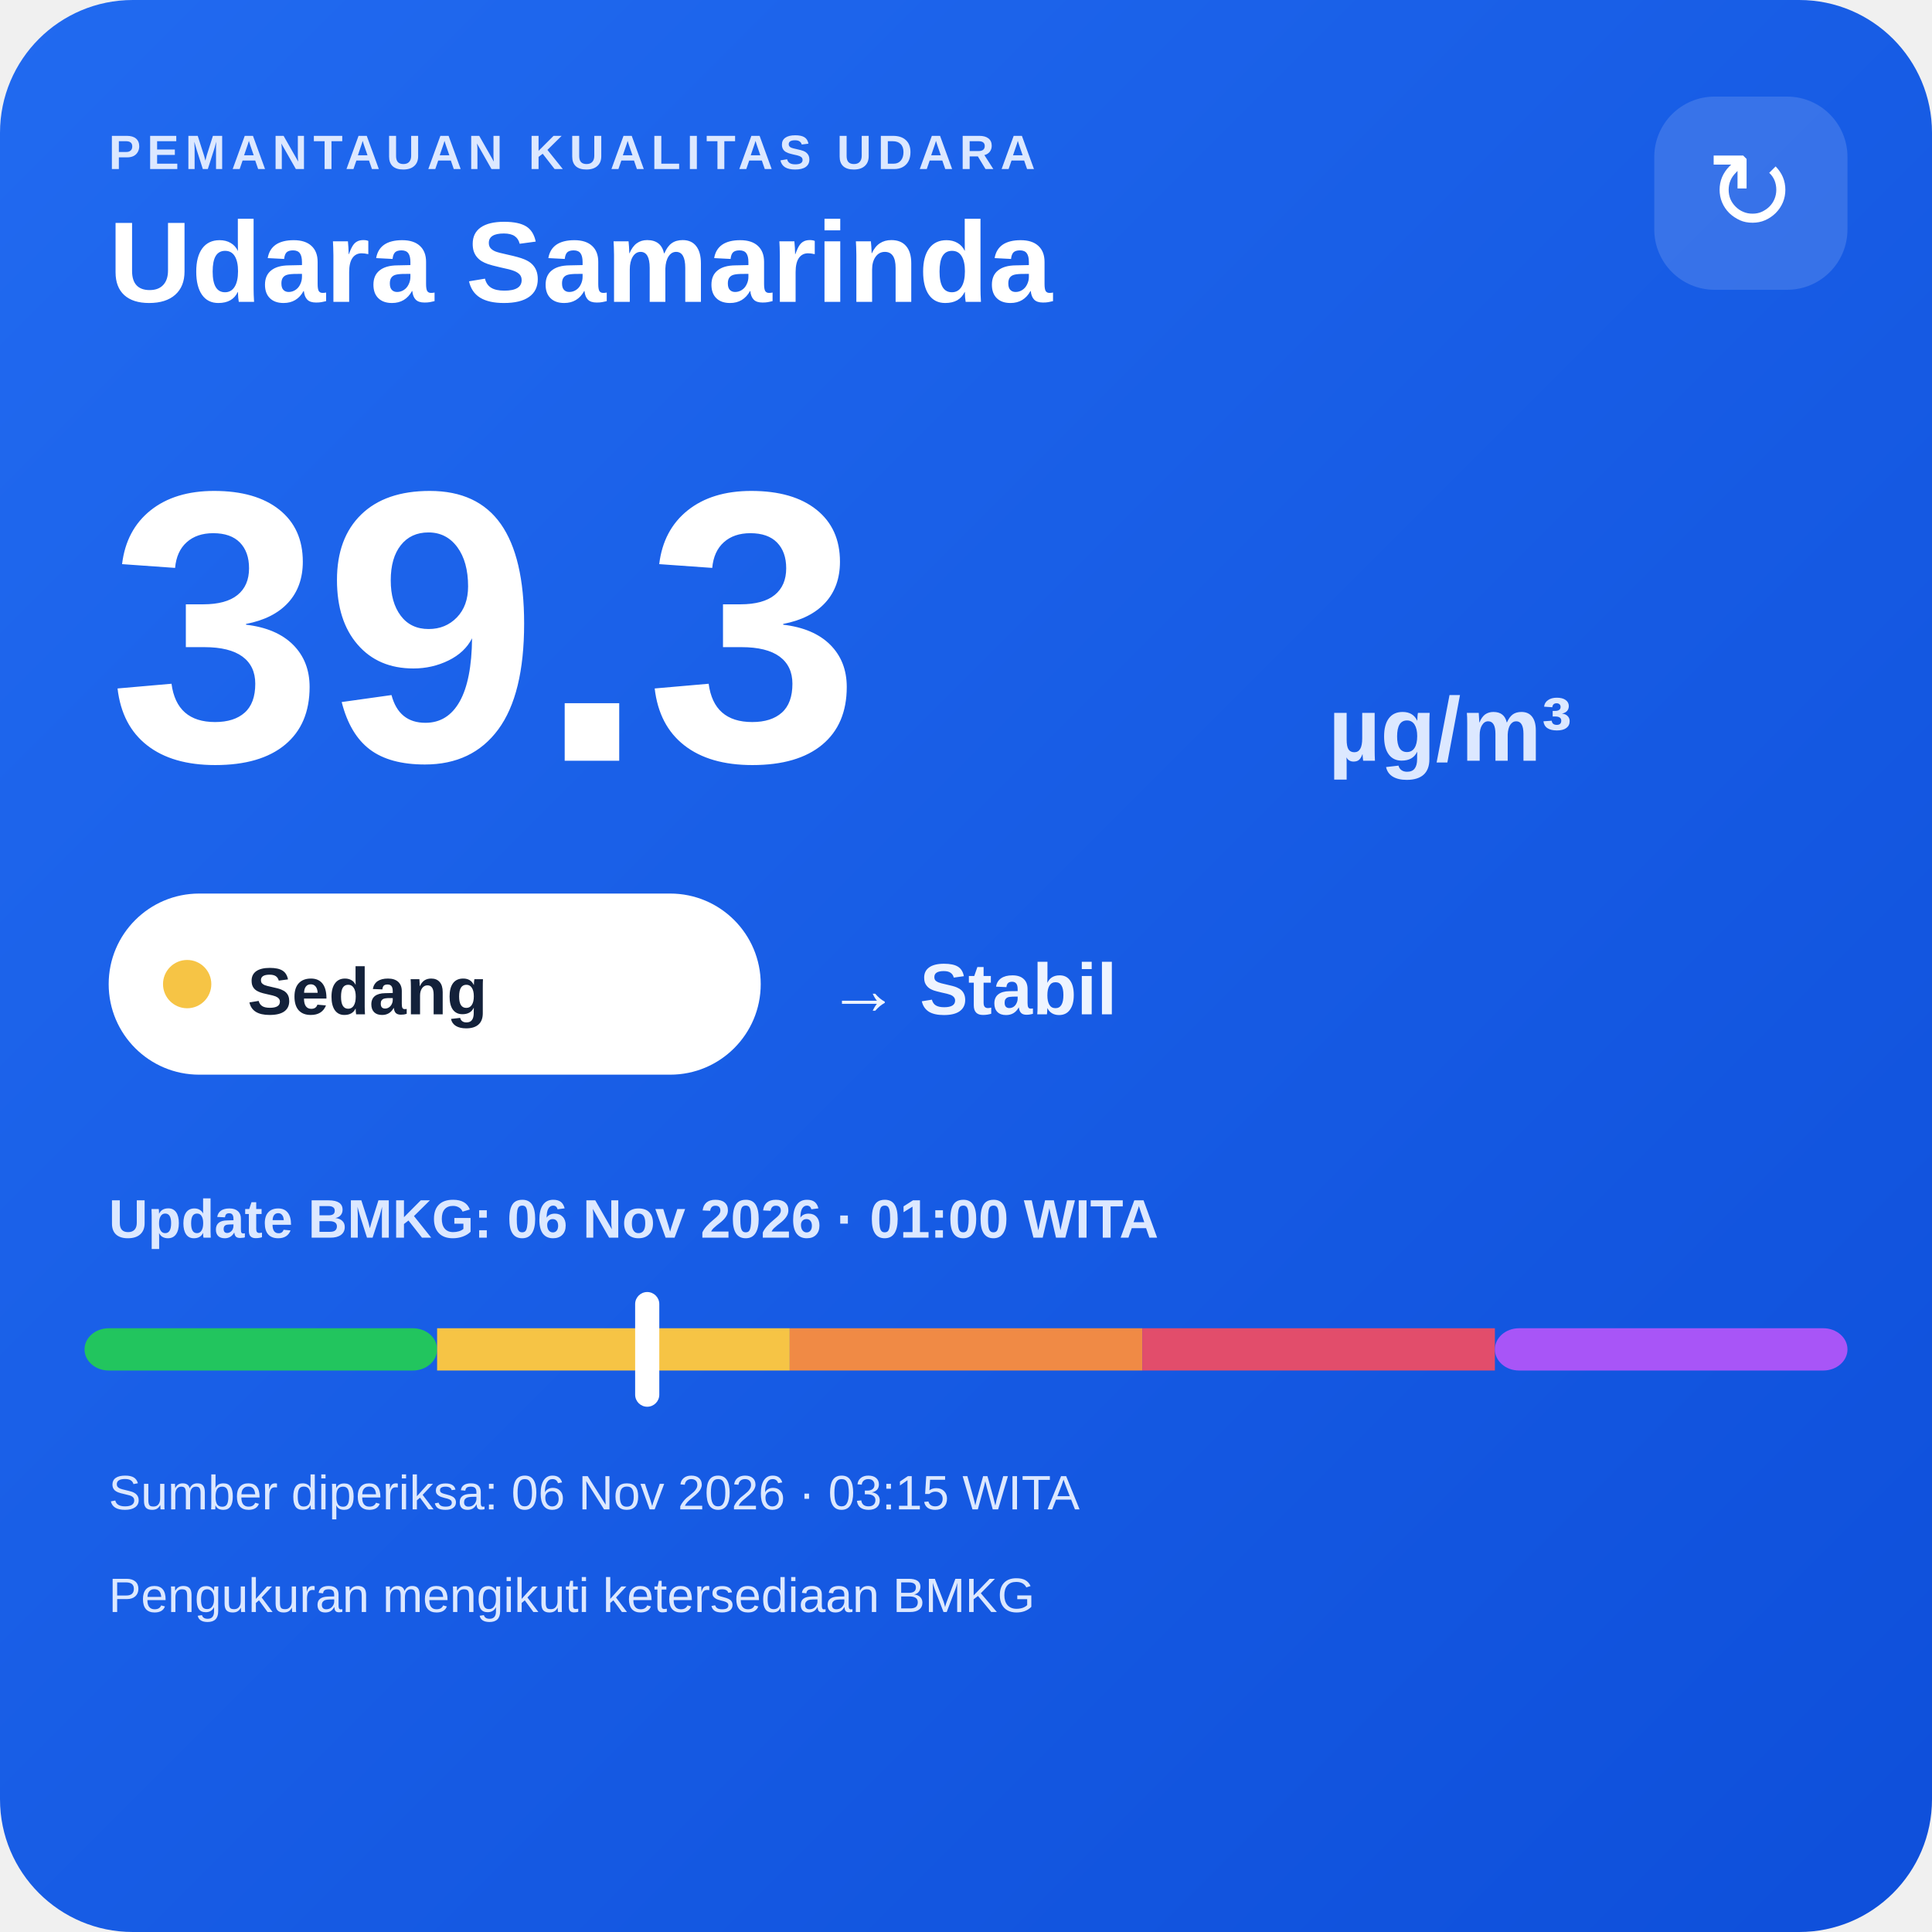
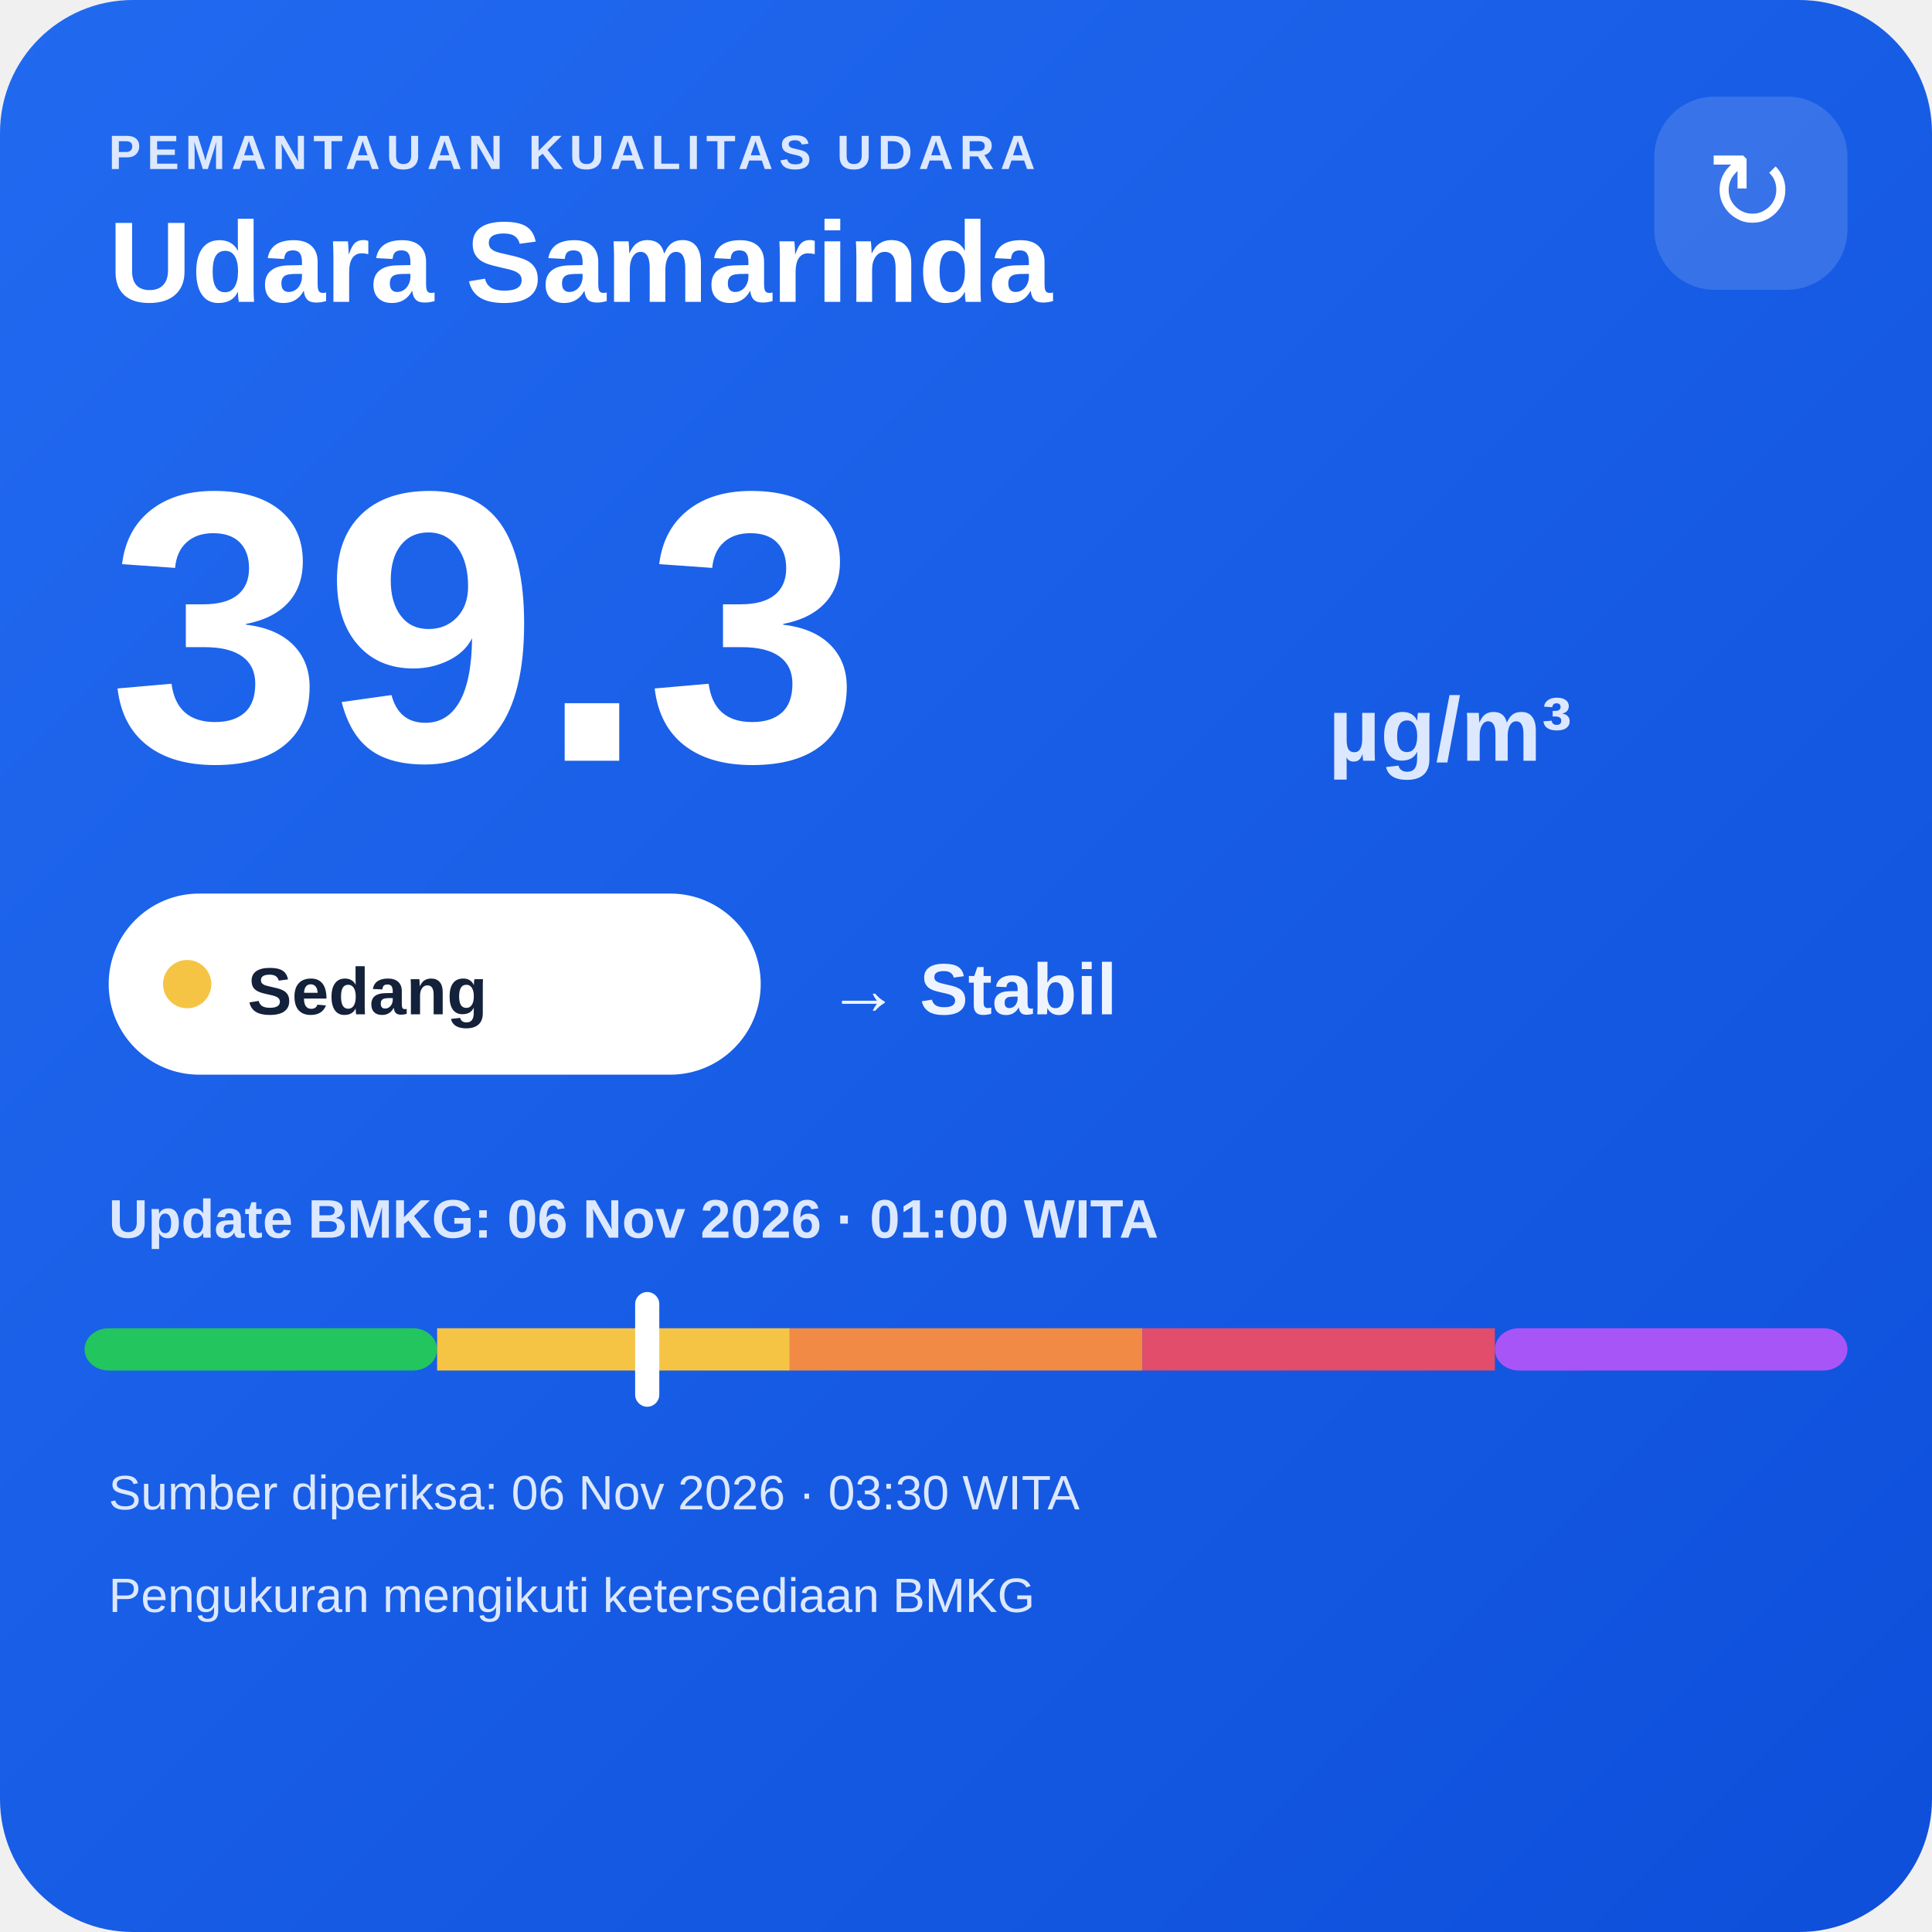
<svg xmlns="http://www.w3.org/2000/svg" width="320" height="320" viewBox="0 0 320 320">
  <defs>
    <linearGradient id="bg" x1="0" y1="0" x2="1" y2="1">
      <stop offset="0" stop-color="#216af0" />
      <stop offset="1" stop-color="#0e4fda" />
    </linearGradient>
  </defs>
  <rect width="320" height="320" rx="22" fill="url(#bg)" />
  <text x="18" y="28" fill="#dce8ff" font-family="Arial,sans-serif" font-size="8" font-weight="700" letter-spacing="1">PEMANTAUAN KUALITAS UDARA</text>
  <text x="18" y="50" fill="#ffffff" font-family="Arial,sans-serif" font-size="19" font-weight="700">Udara Samarinda</text>
  <rect x="274" y="16" width="32" height="32" rx="10" fill="#ffffff" fill-opacity=".14" />
  <text x="290" y="38" text-anchor="middle" fill="#ffffff" font-family="Arial,sans-serif" font-size="18">↻</text>
  <text x="18" y="126" fill="#ffffff" font-family="Arial,sans-serif" font-size="64" font-weight="800">39.3</text>
  <text x="220" y="126" fill="#dce8ff" font-family="Arial,sans-serif" font-size="15" font-weight="700">µg/m³</text>
  <rect x="18" y="148" width="108" height="30" rx="15" fill="#ffffff" />
  <circle cx="31" cy="163" r="4" fill="#f6c445" />
  <text x="41" y="168" fill="#13213a" font-family="Arial,sans-serif" font-size="11" font-weight="700">Sedang</text>
  <text x="137" y="168" fill="#eef4ff" font-family="Arial,sans-serif" font-size="12" font-weight="700">→ Stabil</text>
  <text x="18" y="205" fill="#dce8ff" font-family="Arial,sans-serif" font-size="9" font-weight="700">Update BMKG: 06 Nov 2026 · 01:00 WITA</text>
  <rect x="14" y="220" width="58.4" height="7" rx="4" fill="#22c55e" />
  <rect x="72.4" y="220" width="58.4" height="7" fill="#f6c445" />
  <rect x="130.8" y="220" width="58.4" height="7" fill="#f08a45" />
  <rect x="189.2" y="220" width="58.4" height="7" fill="#e24d6b" />
  <rect x="247.6" y="220" width="58.4" height="7" rx="4" fill="#a855f7" />
  <rect x="105.2" y="214" width="4" height="19" rx="2" fill="#ffffff" />
-   <text x="18" y="250" fill="#dce8ff" font-family="Arial,sans-serif" font-size="8">Sumber diperiksa: 06 Nov 2026 · 03:15 WITA</text>
+   <text x="18" y="250" fill="#dce8ff" font-family="Arial,sans-serif" font-size="8">Sumber diperiksa: 06 Nov 2026 · 03:30 WITA</text>
  <text x="18" y="267" fill="#dce8ff" font-family="Arial,sans-serif" font-size="8">Pengukuran mengikuti ketersediaan BMKG</text>
</svg>
